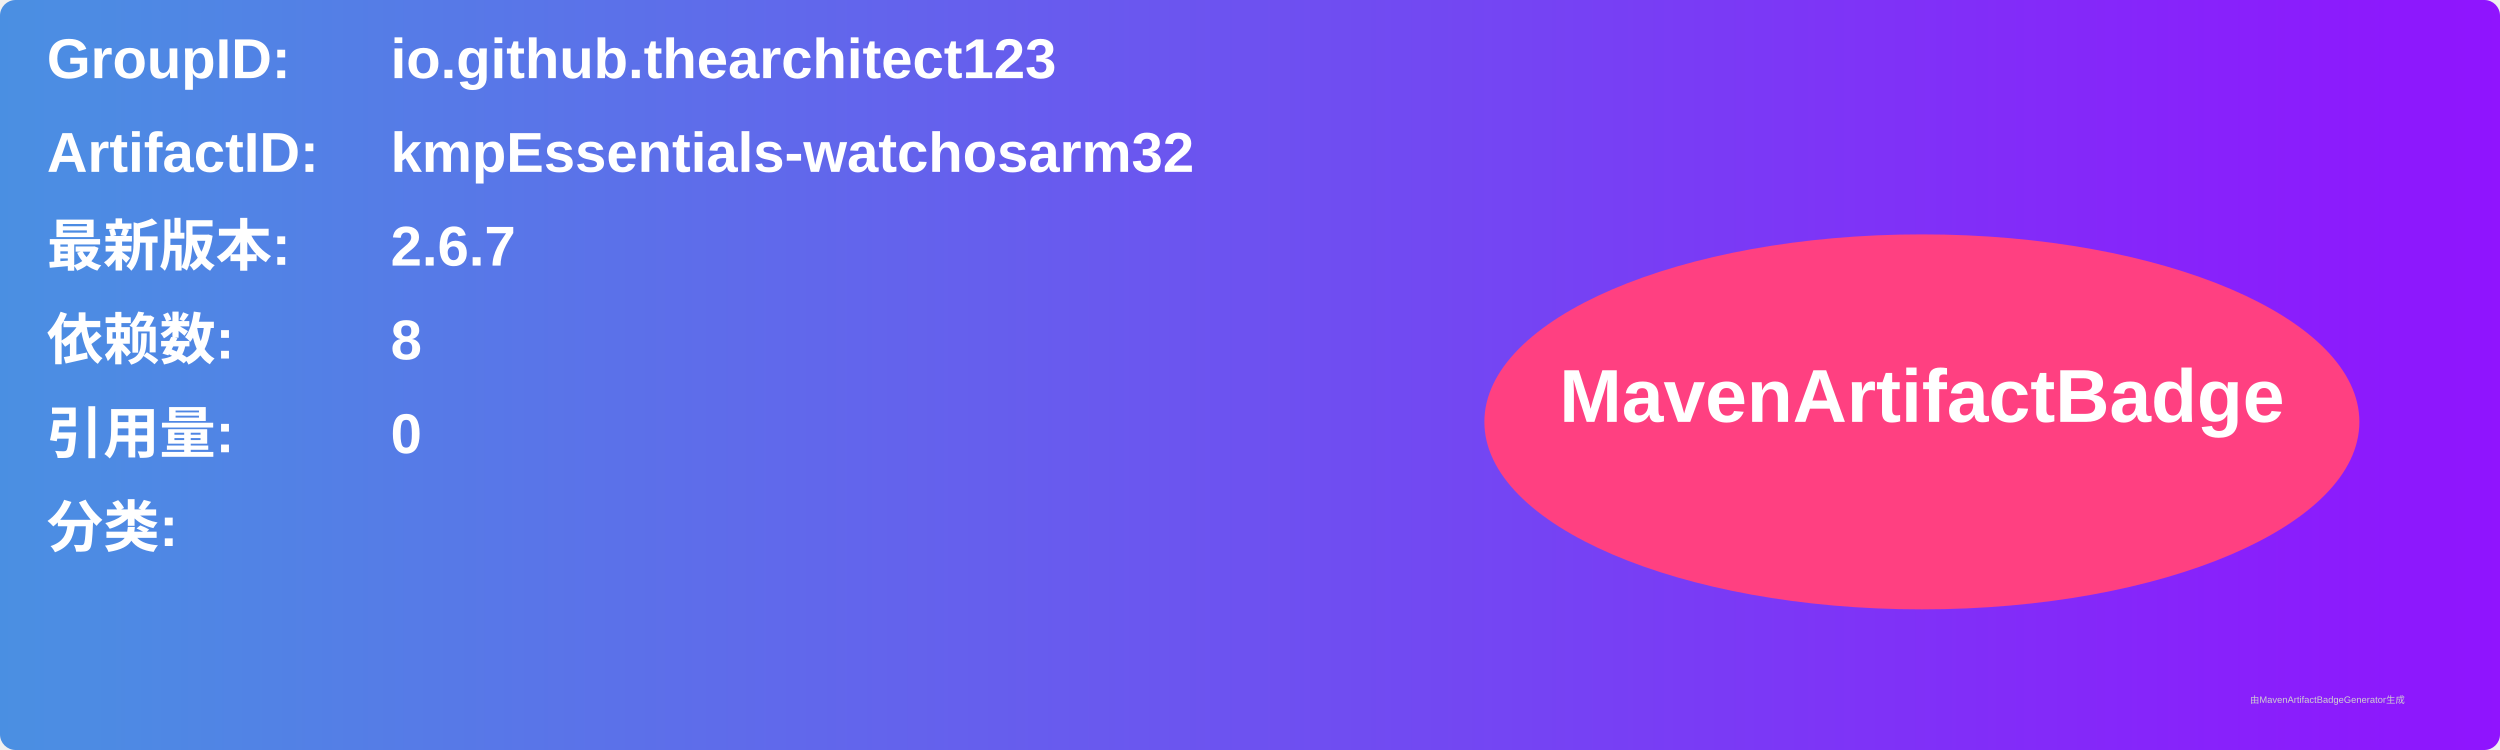
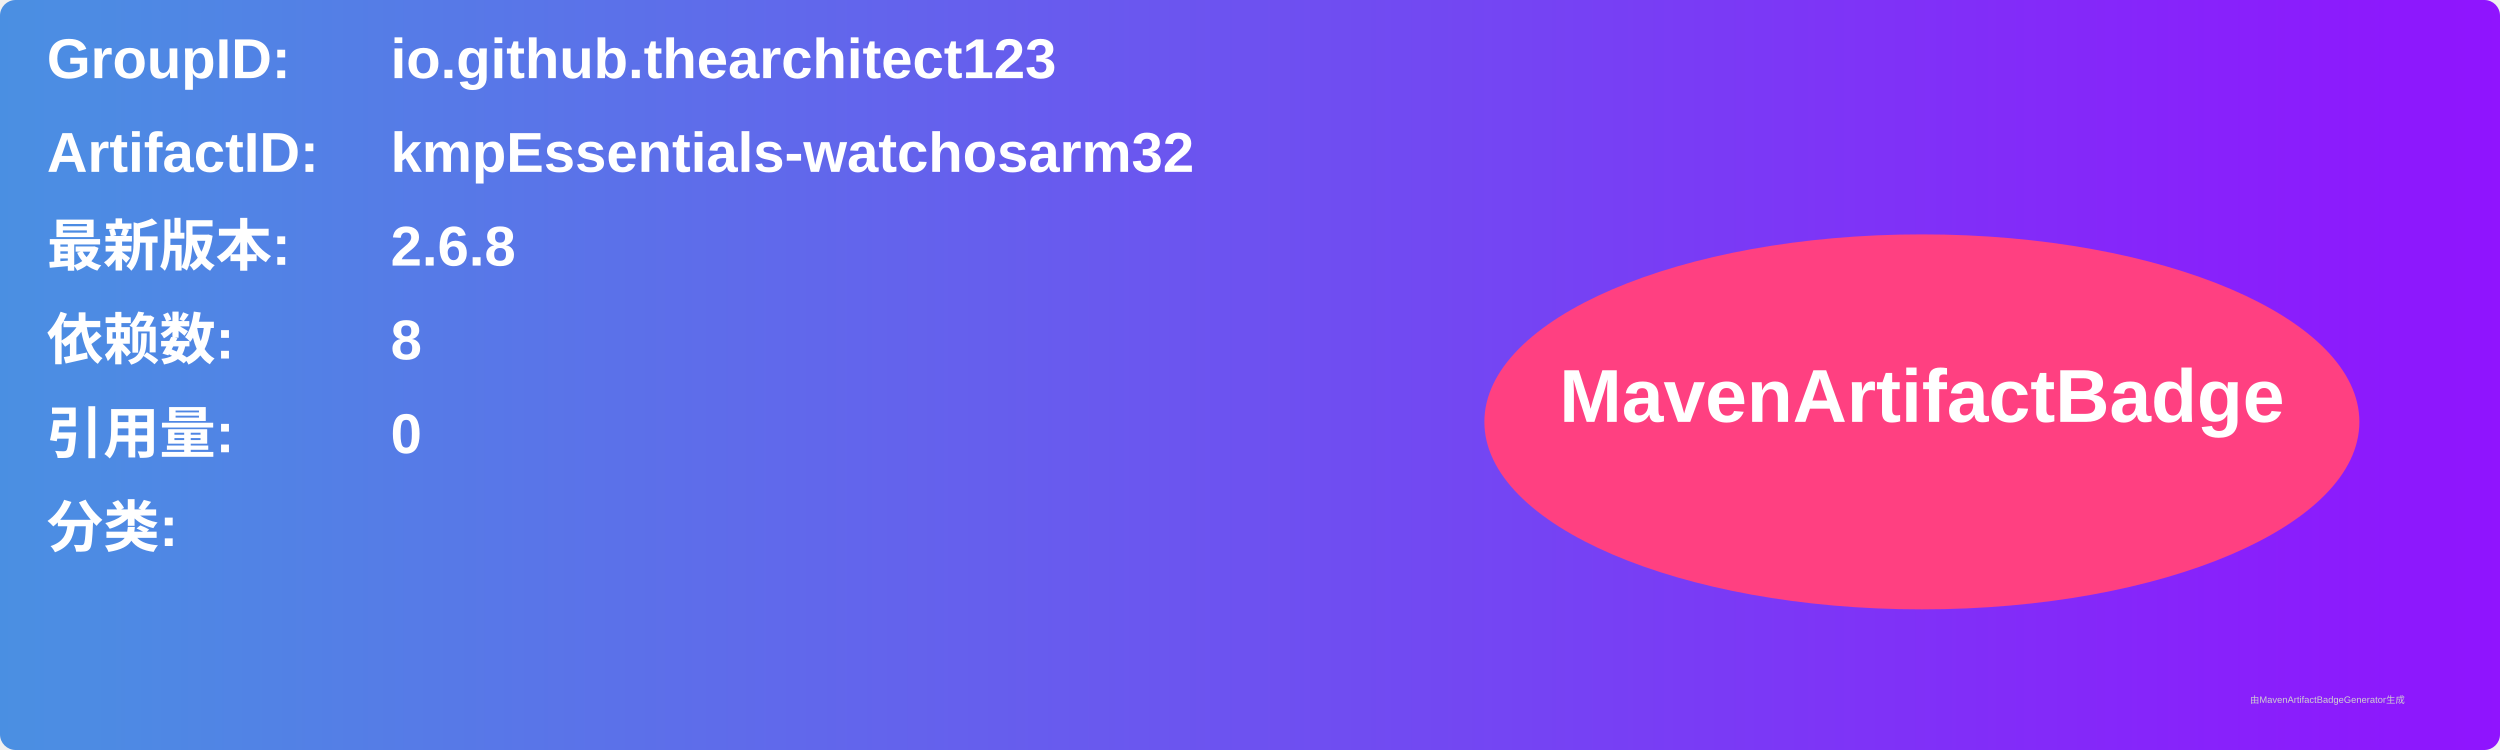
<svg xmlns="http://www.w3.org/2000/svg" width="800" height="240" viewBox="0 0 800 240">
  <linearGradient id="grad" x1="0%" y1="0%" x2="100%" y2="0%">
    <stop offset="0%" stop-color="#4a90e2" />
    <stop offset="100%" stop-color="#9013fe" />
  </linearGradient>
  <rect width="100%" height="100%" rx="5" ry="5" fill="url(#grad)" />
  <g transform="translate(15, 15)">
    <text x="0" y="10" font-family="Arial" font-size="18" fill="white" font-weight="bold" width="260">GroupID:</text>
    <text x="110" y="10" font-family="Arial" font-size="18" fill="white" font-weight="bold" width="460">io.github.thearchitect123</text>
    <text x="0" y="40" font-family="Arial" font-size="18" fill="white" font-weight="bold" width="260">ArtifactID:</text>
    <text x="110" y="40" font-family="Arial" font-size="18" fill="white" font-weight="bold" width="460">kmpEssentials-watchosarm32</text>
    <text x="0" y="70" font-family="Arial" font-size="18" fill="white" font-weight="bold">最新版本:</text>
    <text x="110" y="70" font-family="Arial" font-size="18" fill="white" font-weight="bold">
-       <tspan font-weight="bold">2.6.7</tspan>
+       <tspan font-weight="bold">2.6.8</tspan>
    </text>
    <text x="0" y="100" font-family="Arial" font-size="18" fill="white" font-weight="bold">依赖数: </text>
    <text x="110" y="100" font-family="Arial" font-size="18" fill="white">
      <tspan font-weight="bold">8</tspan>
    </text>
    <text x="0" y="130" font-family="Arial" font-size="18" fill="white" font-weight="bold">引用量: </text>
    <text x="110" y="130" font-family="Arial" font-size="18" fill="white">
      <tspan font-weight="bold">0</tspan>
    </text>
    <text x="0" y="160" font-family="Arial" font-size="18" fill="white" font-weight="bold">分类:</text>
    <text x="10" y="190" font-family="Arial" font-size="10" fill="white">
      <tspan font-weight="bold" />
    </text>
    <ellipse cx="600" cy="120" rx="140" ry="60" fill="#ff4081" />
    <text x="600" y="120" text-anchor="middle" font-family="Arial" font-size="24" fill="white" font-weight="bold">MavenArtifactBadge</text>
  </g>
  <text x="720" y="225" font-family="Arial" font-size="3" fill="#d0d0d0">由MavenArtifactBadgeGenerator生成</text>
</svg>
